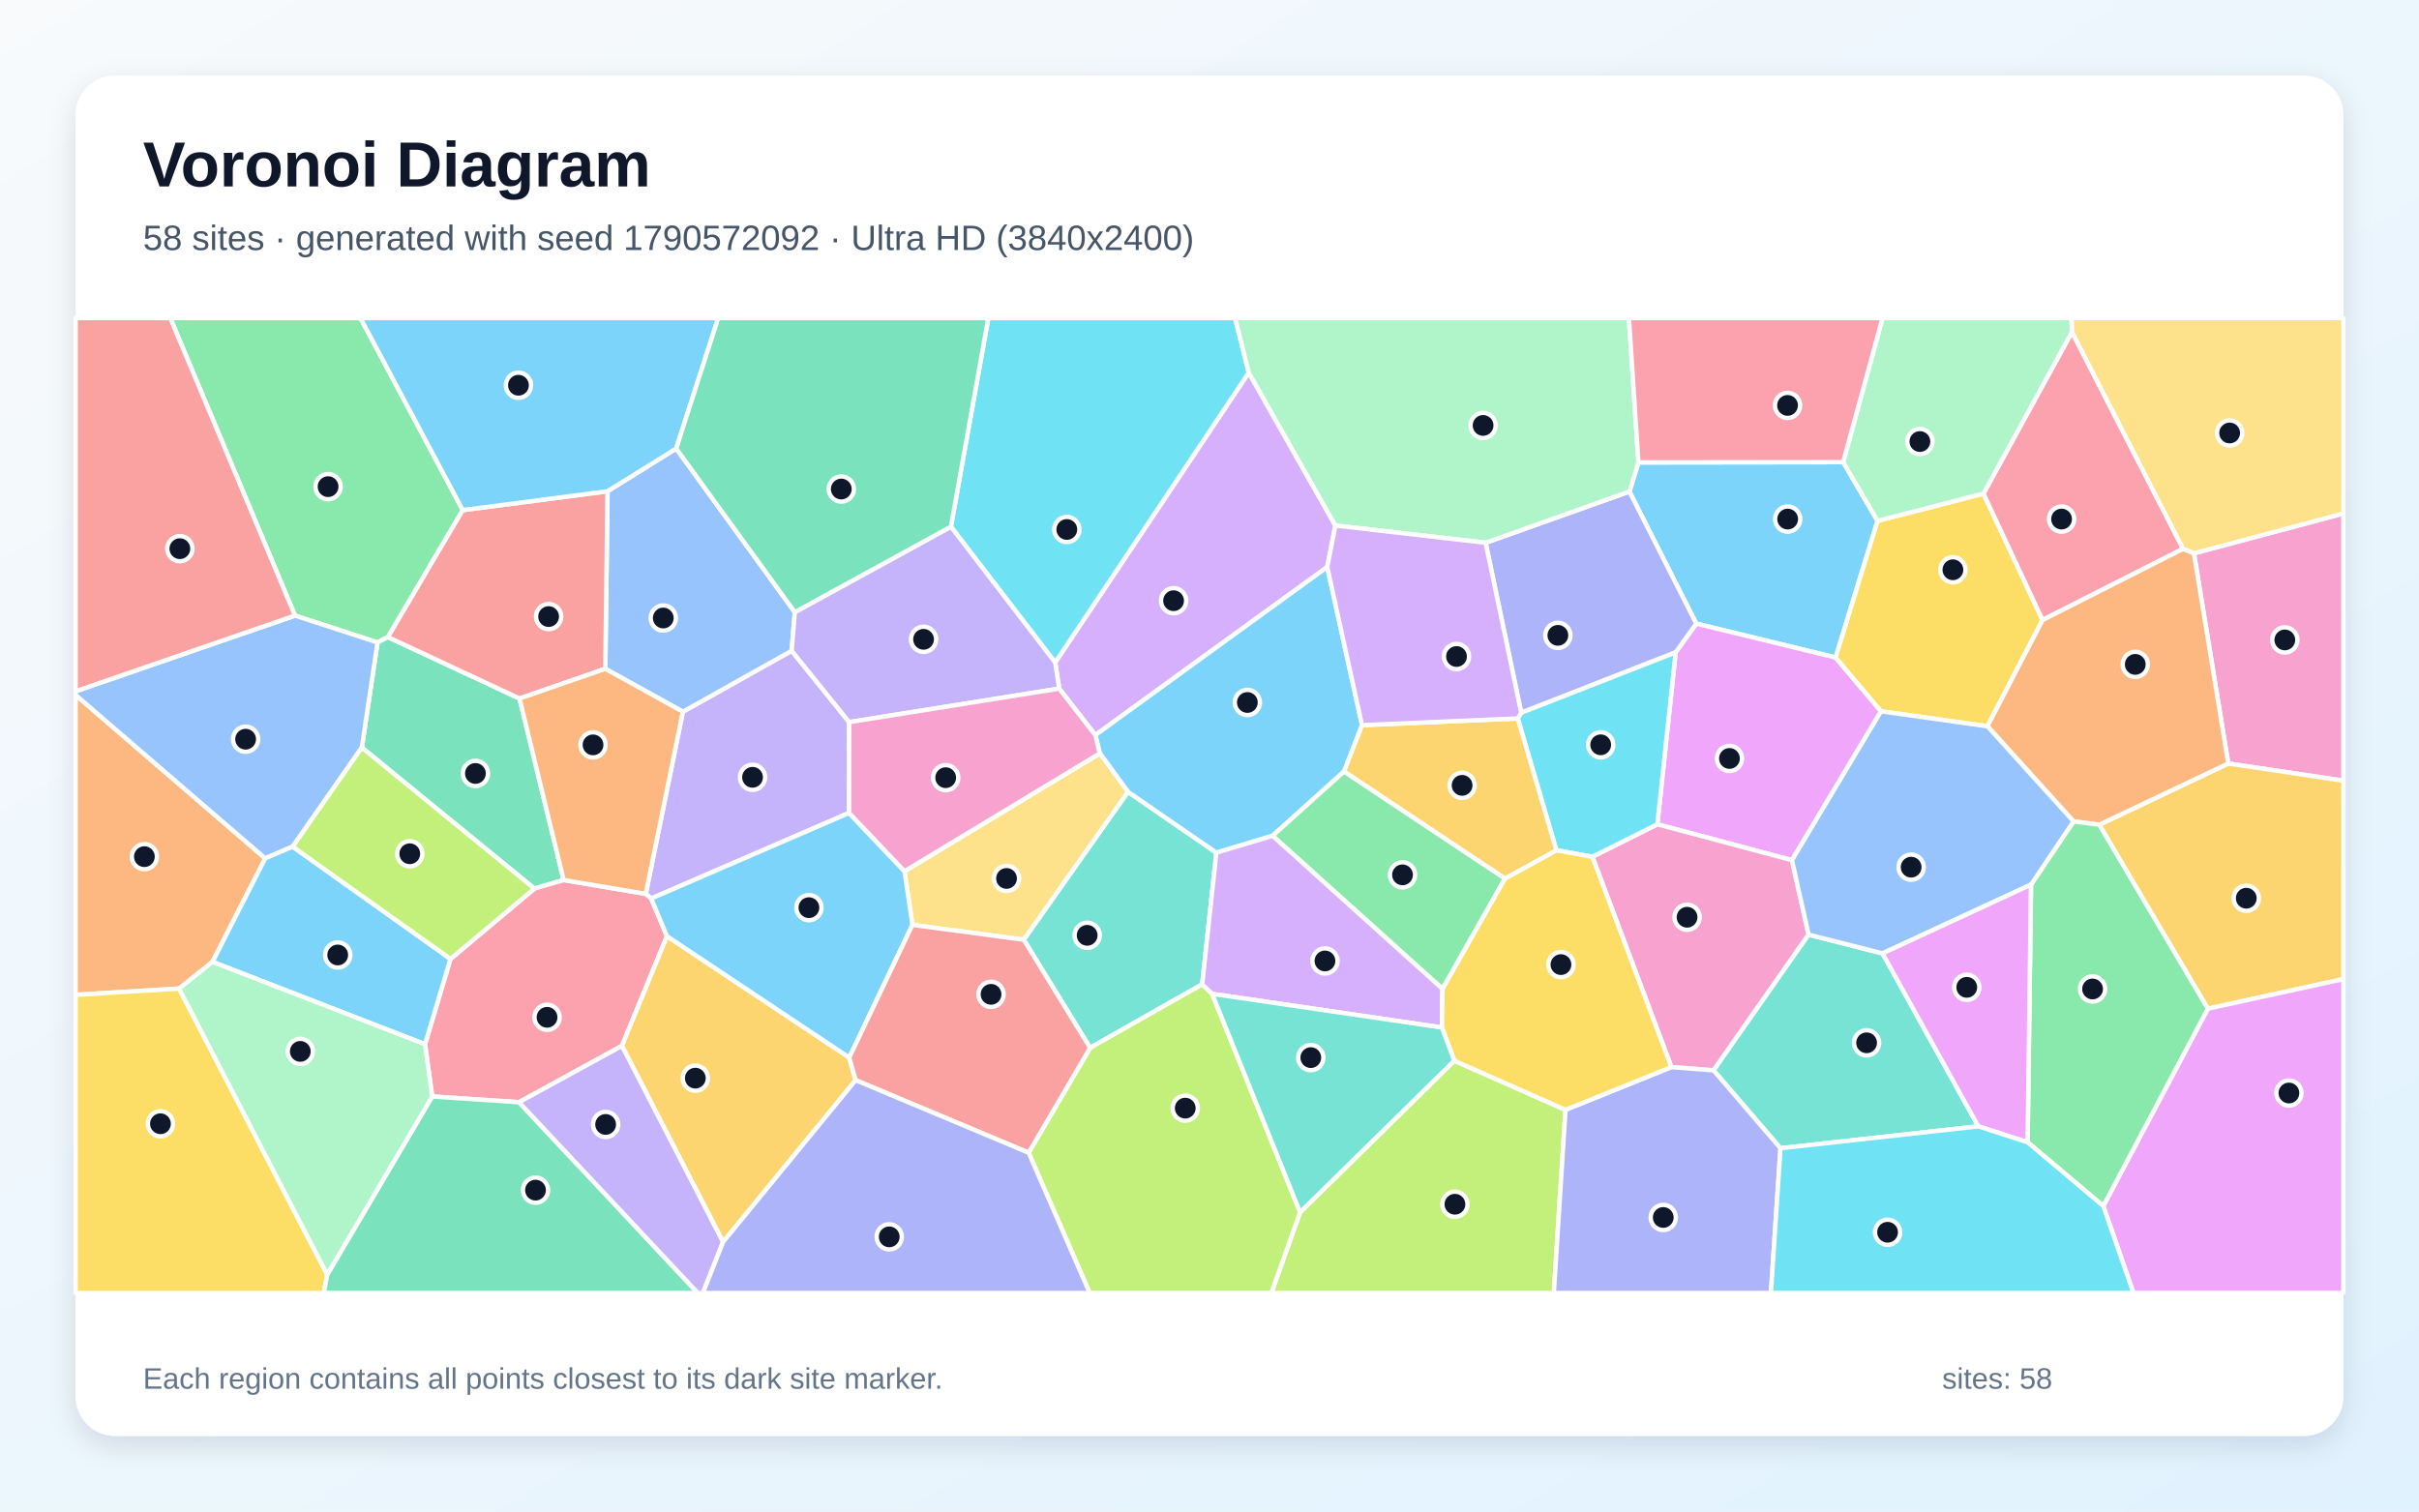
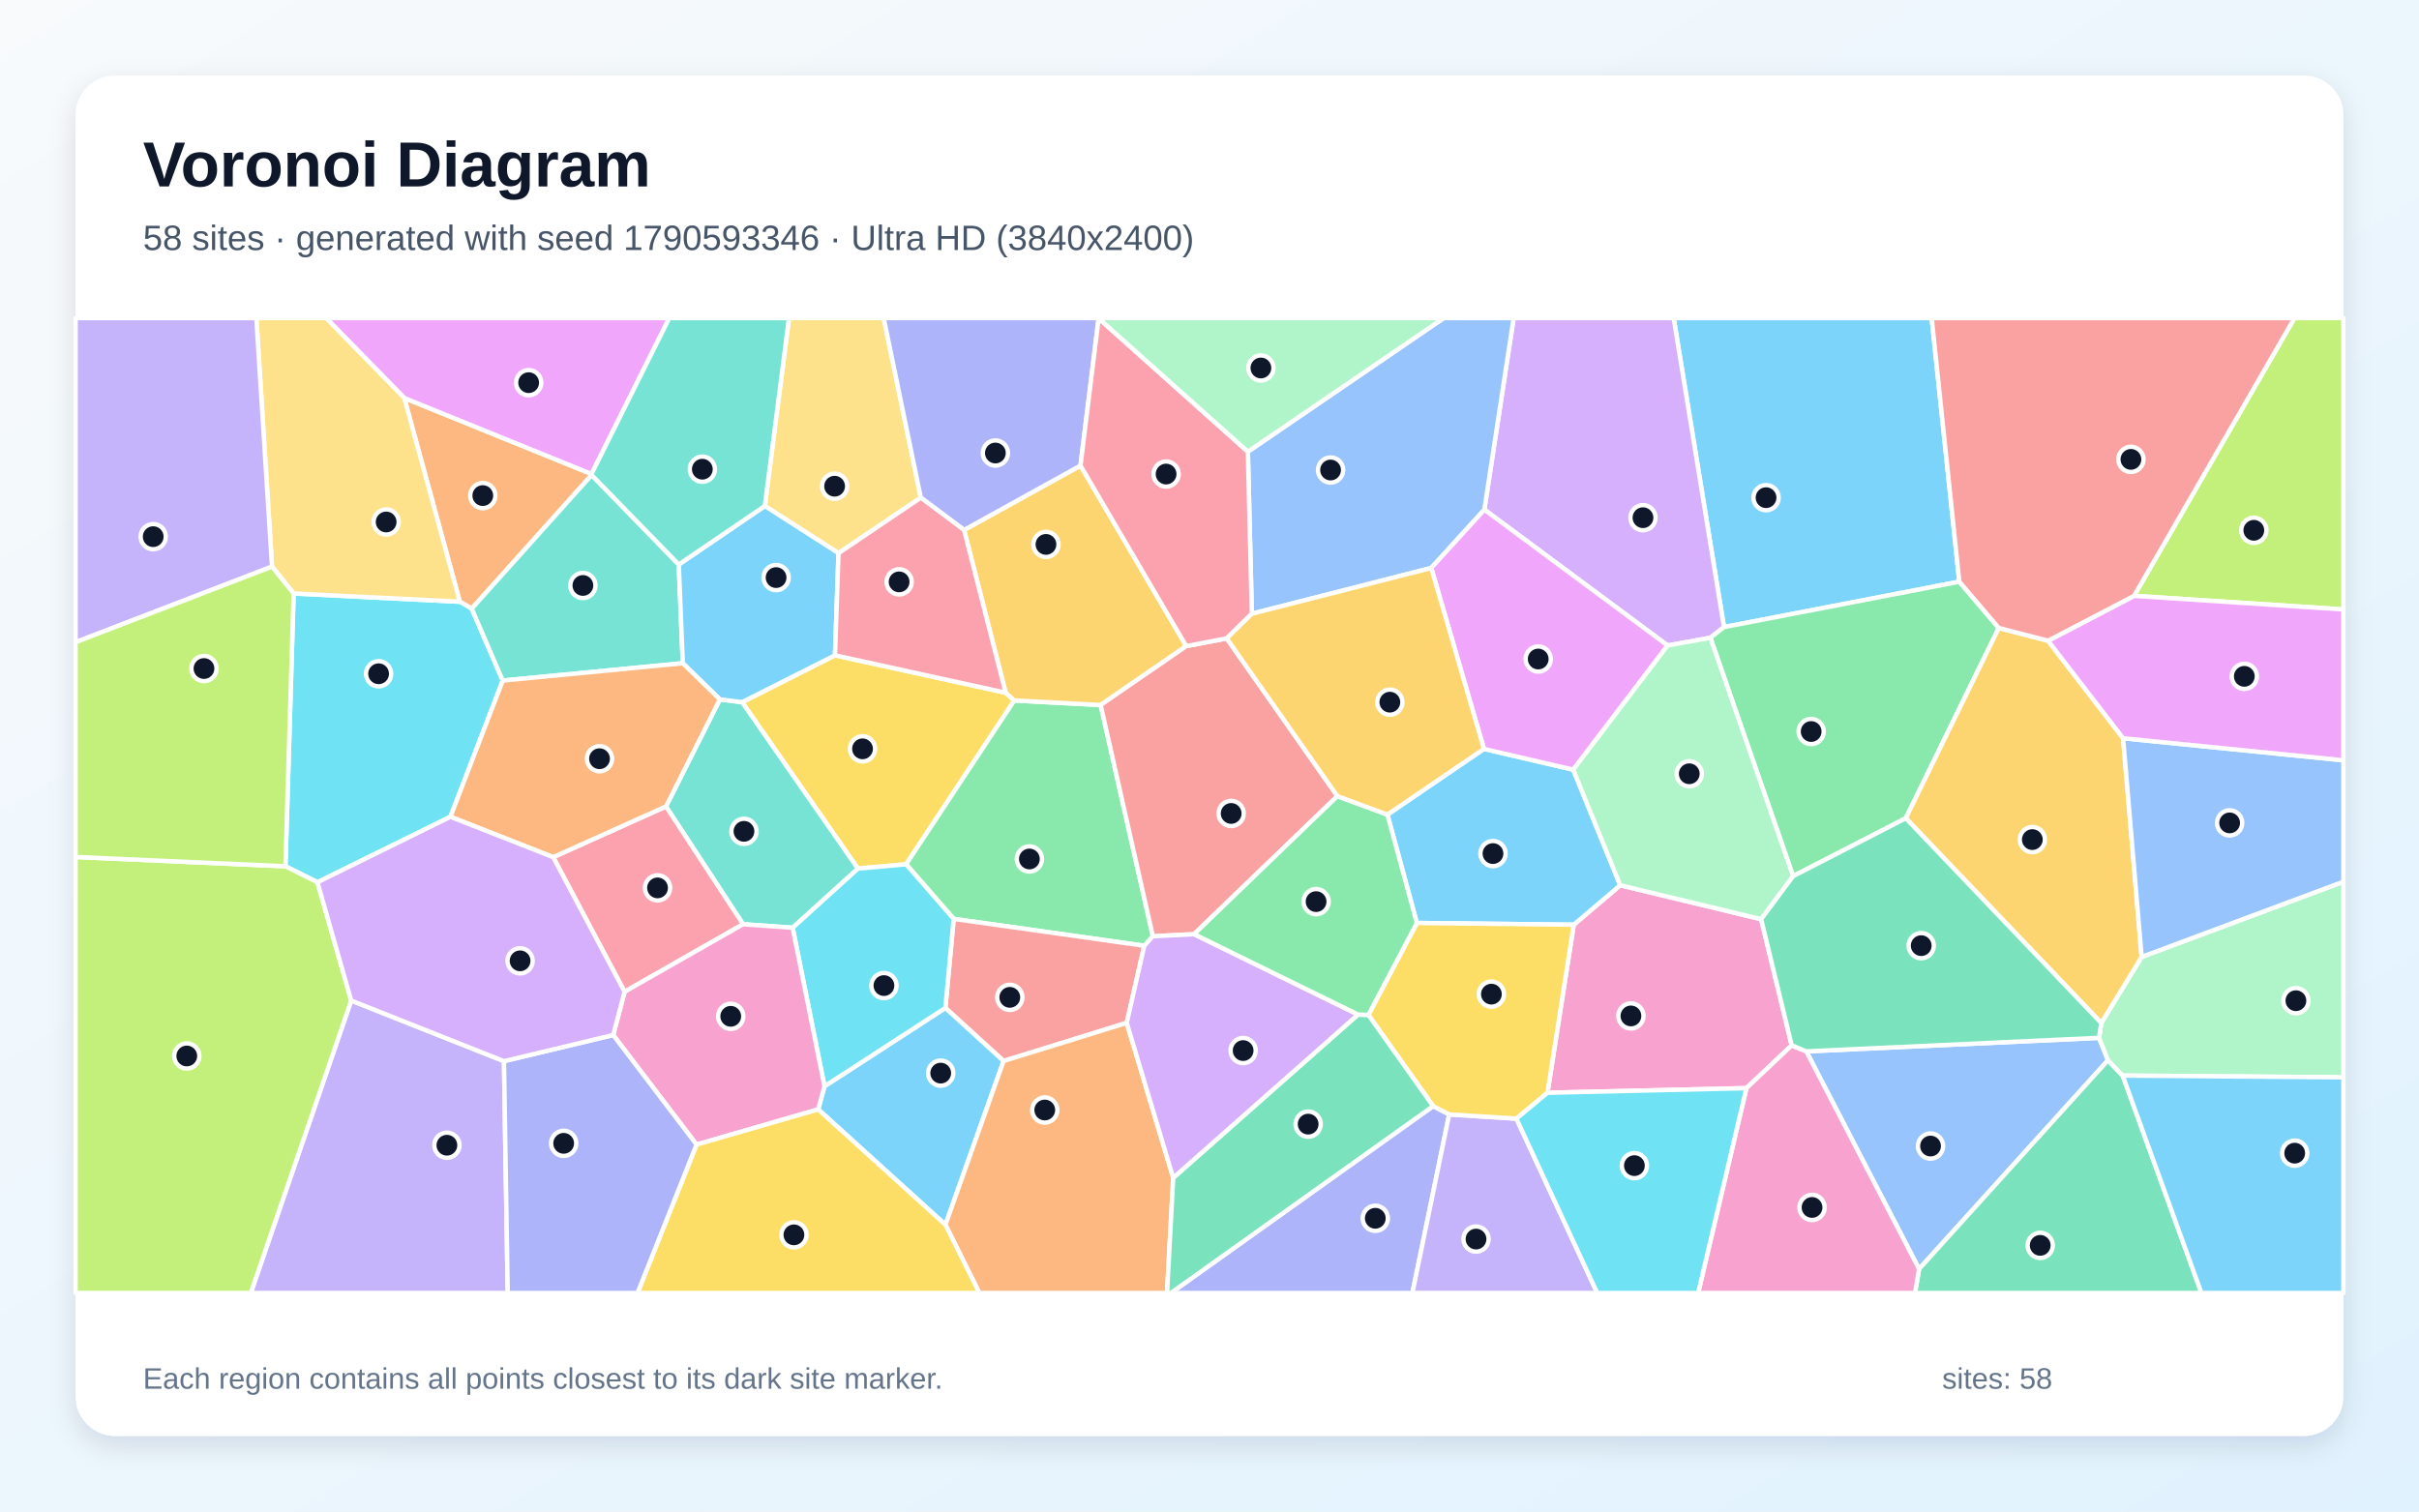
<svg xmlns="http://www.w3.org/2000/svg" width="3840" height="2400" viewBox="0 0 3840 2400" role="img" aria-labelledby="title description">
  <defs>
    <linearGradient id="background" x1="0" y1="0" x2="1" y2="1">
      <stop stop-color="#F8FAFC" />
      <stop offset="1" stop-color="#E0F2FE" />
    </linearGradient>
    <filter id="shadow" x="-5%" y="-5%" width="110%" height="110%">
      <feDropShadow dx="0" dy="15" stdDeviation="22" flood-color="#0F172A" flood-opacity=".12" />
    </filter>
  </defs>
  <rect width="3840" height="2400" fill="url(#background)" />
  <rect x="120" y="120" width="3600" height="2160" rx="63" fill="#FFFFFF" filter="url(#shadow)" />
  <g font-family="Arial, sans-serif">
    <text x="227" y="296" font-size="101" font-weight="700" fill="#0F172A">Voronoi Diagram</text>
-     <text x="227" y="397" font-size="56" fill="#475569">58 sites · generated with seed 1790572092 · Ultra HD (3840x2400)</text>
+     <text x="227" y="397" font-size="56" fill="#475569">58 sites · generated with seed 1790593346 · Ultra HD (3840x2400)</text>
  </g>
  <g stroke="#FFFFFF" stroke-width="7" stroke-linejoin="round">
-     <polygon points="2925.9,733.8 2980.5,827.0 2913.9,1044.0 2692.7,990.2 2586.6,780.5 2600.9,734.2" fill="#38BDF8" fill-opacity="0.65" />
-     <polygon points="1347.8,1290.8 1033.7,1426.7 1025.1,1419.3 1084.0,1130.1 1256.7,1033.3 1348.0,1146.6" fill="#A78BFA" fill-opacity="0.65" />
-     <polygon points="3537.2,1212.3 3482.7,878.6 3720.0,815.3 3720.0,1239.6" fill="#F472B6" fill-opacity="0.65" />
-     <polygon points="421.0,1362.9 337.3,1527.3 284.3,1569.7 120.0,1579.6 120.0,1103.5" fill="#FB923C" fill-opacity="0.65" />
-     <polygon points="120.0,1579.6 284.3,1569.7 519.4,2023.8 514.2,2053.0 120.0,2053.0" fill="#FACC15" fill-opacity="0.65" />
-     <polygon points="734.6,810.0 615.8,1011.6 599.3,1020.1 468.3,977.4 270.3,505.0 572.2,505.0" fill="#4ADE80" fill-opacity="0.65" />
-     <polygon points="1908.4,1562.9 1730.5,1663.8 1625.1,1492.1 1790.6,1257.3 1930.9,1353.9" fill="#2DD4BF" fill-opacity="0.65" />
-     <polygon points="1073.4,712.2 1261.7,972.0 1256.7,1033.3 1084.0,1130.1 960.9,1061.9 964.4,780.0" fill="#60A5FA" fill-opacity="0.65" />
-     <polygon points="2844.6,1365.8 2630.9,1308.8 2660.0,1035.8 2692.7,990.2 2913.9,1044.0 2986.0,1129.4" fill="#E879F9" fill-opacity="0.65" />
-     <polygon points="894.7,1397.3 848.3,1410.9 574.4,1187.0 599.3,1020.1 615.8,1011.6 824.7,1109.1" fill="#34D399" fill-opacity="0.65" />
-     <polygon points="824.7,1109.1 615.8,1011.6 734.6,810.0 964.4,780.0 960.9,1061.9" fill="#F87171" fill-opacity="0.65" />
-     <polygon points="2660.0,1035.8 2414.8,1131.8 2358.3,861.8 2586.6,780.5 2692.7,990.2" fill="#818CF8" fill-opacity="0.65" />
-     <polygon points="3504.8,1601.6 3332.4,1309.5 3537.2,1212.3 3720.0,1239.6 3720.0,1554.6" fill="#FBBF24" fill-opacity="0.65" />
-     <polygon points="2063.8,1924.9 2308.6,1684.2 2485.1,1762.2 2466.6,2053.0 2018.1,2053.0" fill="#A3E635" fill-opacity="0.65" />
-     <polygon points="2119.8,834.4 2106.9,900.3 1738.7,1167.2 1681.4,1093.4 1675.0,1051.9 1982.3,591.6" fill="#C084FC" fill-opacity="0.65" />
-     <polygon points="1058.8,1486.5 987.3,1660.7 823.9,1750.1 686.1,1741.0 674.7,1658.1 715.1,1522.6 848.3,1410.9 894.7,1397.3 1025.1,1419.3 1033.7,1426.7" fill="#FB7185" fill-opacity="0.65" />
-     <polygon points="1982.3,591.6 1675.0,1051.9 1509.5,836.3 1568.9,505.0 1960.6,505.0" fill="#22D3EE" fill-opacity="0.65" />
-     <polygon points="2358.3,861.8 2119.8,834.4 1982.3,591.6 1960.6,505.0 2585.8,505.0 2600.9,734.2 2586.6,780.5" fill="#86EFAC" fill-opacity="0.65" />
-     <polygon points="3482.7,878.6 3465.3,871.5 3288.9,527.4 3288.3,505.0 3720.0,505.0 3720.0,815.3" fill="#FCD34D" fill-opacity="0.65" />
-     <polygon points="1745.9,1196.2 1738.7,1167.2 2106.9,900.3 2162.1,1151.4 2133.7,1224.9 2020.1,1327.1 1930.9,1353.9 1790.6,1257.3" fill="#38BDF8" fill-opacity="0.65" />
-     <polygon points="1073.4,712.2 964.4,780.0 734.6,810.0 572.2,505.0 1140.1,505.0" fill="#38BDF8" fill-opacity="0.65" />
-     <polygon points="1509.5,836.3 1675.0,1051.9 1681.4,1093.4 1348.0,1146.6 1256.7,1033.3 1261.7,972.0" fill="#A78BFA" fill-opacity="0.65" />
-     <polygon points="2871.0,1484.0 2720.2,1699.6 2653.2,1694.3 2527.8,1360.4 2630.9,1308.8 2844.6,1365.8" fill="#F472B6" fill-opacity="0.65" />
-     <polygon points="894.7,1397.3 824.7,1109.1 960.9,1061.9 1084.0,1130.1 1025.1,1419.3" fill="#FB923C" fill-opacity="0.65" />
-     <polygon points="3154.9,1153.2 2986.0,1129.4 2913.9,1044.0 2980.5,827.0 3148.6,783.7 3242.4,984.5" fill="#FACC15" fill-opacity="0.65" />
-     <polygon points="2389.2,1394.9 2289.9,1570.2 2020.1,1327.1 2133.7,1224.9" fill="#4ADE80" fill-opacity="0.65" />
-     <polygon points="2826.4,1823.2 2720.2,1699.6 2871.0,1484.0 2988.4,1513.8 3140.4,1788.4" fill="#2DD4BF" fill-opacity="0.65" />
-     <polygon points="574.4,1187.0 464.6,1344.3 421.0,1362.9 120.0,1103.5 120.0,1097.6 468.3,977.4 599.3,1020.1" fill="#60A5FA" fill-opacity="0.65" />
-     <polygon points="3338.8,1914.9 3504.8,1601.6 3720.0,1554.6 3720.0,2053.0 3386.7,2053.0" fill="#E879F9" fill-opacity="0.65" />
-     <polygon points="519.4,2023.8 686.1,1741.0 823.9,1750.1 1107.8,2053.0 514.2,2053.0" fill="#34D399" fill-opacity="0.65" />
-     <polygon points="468.3,977.4 120.0,1097.6 120.0,505.0 270.3,505.0" fill="#F87171" fill-opacity="0.65" />
-     <polygon points="2485.1,1762.2 2653.2,1694.3 2720.2,1699.6 2826.4,1823.2 2811.2,2053.0 2466.6,2053.0" fill="#818CF8" fill-opacity="0.65" />
-     <polygon points="1147.8,1972.1 987.3,1660.7 1058.8,1486.5 1348.1,1679.2 1358.3,1715.1" fill="#FBBF24" fill-opacity="0.65" />
-     <polygon points="1632.9,1830.3 1730.5,1663.8 1908.4,1562.9 1924.2,1578.0 2063.8,1924.9 2018.1,2053.0 1729.8,2053.0" fill="#A3E635" fill-opacity="0.65" />
-     <polygon points="2289.9,1570.2 2289.0,1631.5 1924.2,1578.0 1908.4,1562.9 1930.9,1353.9 2020.1,1327.1" fill="#C084FC" fill-opacity="0.65" />
-     <polygon points="3288.9,527.4 3465.3,871.5 3242.4,984.5 3148.6,783.7" fill="#FB7185" fill-opacity="0.65" />
-     <polygon points="2527.8,1360.4 2470.6,1350.0 2409.3,1140.7 2414.8,1131.8 2660.0,1035.8 2630.9,1308.8" fill="#22D3EE" fill-opacity="0.65" />
-     <polygon points="3288.9,527.4 3148.6,783.7 2980.5,827.0 2925.9,733.8 2988.4,505.0 3288.3,505.0" fill="#86EFAC" fill-opacity="0.65" />
-     <polygon points="1448.4,1468.5 1435.9,1383.4 1745.9,1196.2 1790.6,1257.3 1625.1,1492.1" fill="#FCD34D" fill-opacity="0.65" />
-     <polygon points="1348.1,1679.2 1058.8,1486.5 1033.7,1426.7 1347.8,1290.8 1435.9,1383.4 1448.4,1468.5" fill="#38BDF8" fill-opacity="0.65" />
-     <polygon points="715.1,1522.6 674.7,1658.1 337.3,1527.3 421.0,1362.9 464.6,1344.3" fill="#38BDF8" fill-opacity="0.65" />
-     <polygon points="823.9,1750.1 987.3,1660.7 1147.8,1972.1 1115.8,2053.0 1107.8,2053.0" fill="#A78BFA" fill-opacity="0.65" />
-     <polygon points="1681.4,1093.4 1738.7,1167.2 1745.9,1196.2 1435.9,1383.4 1347.8,1290.8 1348.0,1146.6" fill="#F472B6" fill-opacity="0.65" />
-     <polygon points="3332.4,1309.5 3291.6,1304.2 3154.9,1153.2 3242.4,984.5 3465.3,871.5 3482.7,878.6 3537.2,1212.3" fill="#FB923C" fill-opacity="0.65" />
-     <polygon points="2470.6,1350.0 2527.8,1360.4 2653.2,1694.3 2485.1,1762.2 2308.6,1684.2 2289.0,1631.5 2289.9,1570.2 2389.2,1394.9" fill="#FACC15" fill-opacity="0.65" />
-     <polygon points="3218.7,1813.7 3224.1,1404.6 3291.6,1304.2 3332.4,1309.5 3504.8,1601.6 3338.8,1914.9" fill="#4ADE80" fill-opacity="0.65" />
-     <polygon points="1924.2,1578.0 2289.0,1631.5 2308.6,1684.2 2063.8,1924.9" fill="#2DD4BF" fill-opacity="0.65" />
-     <polygon points="3224.1,1404.6 2988.4,1513.8 2871.0,1484.0 2844.6,1365.8 2986.0,1129.4 3154.9,1153.2 3291.6,1304.2" fill="#60A5FA" fill-opacity="0.65" />
-     <polygon points="3224.1,1404.6 3218.7,1813.7 3140.4,1788.4 2988.4,1513.8" fill="#E879F9" fill-opacity="0.65" />
-     <polygon points="1509.5,836.3 1261.7,972.0 1073.4,712.2 1140.1,505.0 1568.9,505.0" fill="#34D399" fill-opacity="0.65" />
-     <polygon points="1358.3,1715.1 1348.1,1679.2 1448.4,1468.5 1625.1,1492.1 1730.5,1663.8 1632.9,1830.3" fill="#F87171" fill-opacity="0.65" />
-     <polygon points="1147.8,1972.1 1358.3,1715.1 1632.9,1830.3 1729.8,2053.0 1115.8,2053.0" fill="#818CF8" fill-opacity="0.65" />
-     <polygon points="2409.3,1140.7 2470.6,1350.0 2389.2,1394.9 2133.7,1224.9 2162.1,1151.4" fill="#FBBF24" fill-opacity="0.65" />
-     <polygon points="715.1,1522.6 464.6,1344.3 574.4,1187.0 848.3,1410.9" fill="#A3E635" fill-opacity="0.65" />
-     <polygon points="2358.3,861.8 2414.8,1131.8 2409.3,1140.7 2162.1,1151.4 2106.9,900.3 2119.8,834.4" fill="#C084FC" fill-opacity="0.65" />
-     <polygon points="2925.9,733.8 2600.9,734.2 2585.8,505.0 2988.4,505.0" fill="#FB7185" fill-opacity="0.65" />
-     <polygon points="2826.4,1823.2 3140.4,1788.4 3218.7,1813.7 3338.8,1914.9 3386.7,2053.0 2811.2,2053.0" fill="#22D3EE" fill-opacity="0.65" />
-     <polygon points="519.4,2023.8 284.3,1569.7 337.3,1527.3 674.7,1658.1 686.1,1741.0" fill="#86EFAC" fill-opacity="0.65" />
+     <polygon points="3110.3,923.6 2736.7,995.7 2656.8,505.0 3066.4,505.0" fill="#38BDF8" fill-opacity="0.65" />
+     <polygon points="557.5,1588.7 800.0,1684.9 806.0,2053.0 398.1,2053.0" fill="#A78BFA" fill-opacity="0.65" />
+     <polygon points="2844.2,1659.8 2772.3,1727.8 2456.5,1735.1 2498.2,1468.3 2572.0,1405.6 2795.7,1459.5" fill="#F472B6" fill-opacity="0.65" />
+     <polygon points="641.7,631.9 939.0,752.6 939.2,754.2 748.8,966.4 729.9,955.4" fill="#FB923C" fill-opacity="0.65" />
+     <polygon points="1325.5,1040.5 1596.4,1099.9 1610.1,1112.2 1438.4,1372.3 1361.9,1379.2 1178.0,1114.9" fill="#FACC15" fill-opacity="0.65" />
+     <polygon points="1830.1,1486.6 1816.5,1501.7 1513.9,1459.0 1438.4,1372.3 1610.1,1112.2 1747.2,1119.4" fill="#4ADE80" fill-opacity="0.65" />
+     <polygon points="1258.3,1473.1 1179.6,1467.5 1057.2,1280.5 1142.7,1110.5 1178.0,1114.9 1361.9,1379.2" fill="#2DD4BF" fill-opacity="0.65" />
+     <polygon points="2867.4,1669.4 3332.1,1647.9 3346.3,1683.5 3046.4,2014.9" fill="#60A5FA" fill-opacity="0.65" />
+     <polygon points="939.0,752.6 641.7,631.9 517.6,505.0 1062.4,505.0" fill="#E879F9" fill-opacity="0.65" />
+     <polygon points="3046.4,2014.9 3346.3,1683.5 3369.6,1707.8 3494.6,2053.0 3040.0,2053.0" fill="#34D399" fill-opacity="0.65" />
+     <polygon points="1788.6,1624.1 1593.1,1684.7 1500.7,1600.4 1513.9,1459.0 1816.5,1501.7" fill="#F87171" fill-opacity="0.65" />
+     <polygon points="2275.0,1756.3 2300.5,1769.5 2242.1,2053.0 1858.7,2053.0" fill="#818CF8" fill-opacity="0.65" />
+     <polygon points="1530.4,841.5 1715.2,739.3 1883.1,1025.9 1747.2,1119.4 1610.1,1112.2 1596.4,1099.9" fill="#FBBF24" fill-opacity="0.65" />
+     <polygon points="3387.7,946.1 3642.3,505.0 3720.0,505.0 3720.0,967.7" fill="#A3E635" fill-opacity="0.65" />
+     <polygon points="2715.1,1012.6 2647.3,1024.9 2356.3,809.2 2402.8,505.0 2656.8,505.0 2736.7,995.7" fill="#C084FC" fill-opacity="0.65" />
+     <polygon points="878.1,1361.0 1057.2,1280.5 1179.6,1467.5 991.5,1574.7" fill="#FB7185" fill-opacity="0.65" />
+     <polygon points="466.1,942.3 729.9,955.4 748.8,966.4 798.1,1080.6 715.0,1296.9 503.9,1400.9 453.1,1375.5" fill="#22D3EE" fill-opacity="0.65" />
+     <polygon points="3369.6,1707.8 3346.3,1683.5 3332.1,1647.9 3335.6,1624.3 3399.7,1519.4 3720.0,1400.0 3720.0,1710.6" fill="#86EFAC" fill-opacity="0.65" />
+     <polygon points="1461.7,790.2 1331.1,878.3 1214.1,803.4 1252.5,505.0 1402.8,505.0" fill="#FCD34D" fill-opacity="0.65" />
+     <polygon points="1298.8,1761.5 1308.8,1724.8 1500.7,1600.4 1593.1,1684.7 1500.8,1944.7" fill="#38BDF8" fill-opacity="0.65" />
+     <polygon points="2249.2,1465.5 2202.4,1293.5 2355.6,1189.1 2497.4,1222.1 2572.0,1405.6 2498.2,1468.3" fill="#38BDF8" fill-opacity="0.65" />
+     <polygon points="2300.5,1769.5 2407.2,1776.2 2535.5,2053.0 2242.1,2053.0" fill="#A78BFA" fill-opacity="0.65" />
+     <polygon points="2772.3,1727.8 2844.2,1659.8 2867.4,1669.4 3046.4,2014.9 3040.0,2053.0 2695.7,2053.0" fill="#F472B6" fill-opacity="0.65" />
+     <polygon points="1500.8,1944.7 1593.1,1684.7 1788.6,1624.1 1862.4,1870.2 1852.6,2053.0 1554.7,2053.0" fill="#FB923C" fill-opacity="0.65" />
+     <polygon points="2407.2,1776.2 2300.5,1769.5 2275.0,1756.3 2172.2,1611.5 2249.2,1465.5 2498.2,1468.3 2456.5,1735.1" fill="#FACC15" fill-opacity="0.65" />
+     <polygon points="3172.9,997.1 3025.3,1299.2 2846.4,1391.2 2715.1,1012.6 2736.7,995.7 3110.3,923.6" fill="#4ADE80" fill-opacity="0.65" />
+     <polygon points="1077.5,896.3 1083.9,1053.1 798.1,1080.6 748.8,966.4 939.2,754.2" fill="#2DD4BF" fill-opacity="0.65" />
+     <polygon points="2356.3,809.2 2272.0,901.8 1987.2,974.5 1980.9,717.2 2291.8,505.0 2402.8,505.0" fill="#60A5FA" fill-opacity="0.65" />
+     <polygon points="2497.4,1222.1 2355.6,1189.1 2272.0,901.8 2356.3,809.2 2647.3,1024.9" fill="#E879F9" fill-opacity="0.65" />
+     <polygon points="1862.4,1870.2 2155.8,1610.9 2172.2,1611.5 2275.0,1756.3 1858.7,2053.0 1852.6,2053.0" fill="#34D399" fill-opacity="0.65" />
+     <polygon points="1947.3,1013.6 2123.0,1264.1 1895.5,1483.3 1830.1,1486.6 1747.2,1119.4 1883.1,1025.9" fill="#F87171" fill-opacity="0.65" />
+     <polygon points="1744.0,505.5 1715.2,739.3 1530.4,841.5 1461.7,790.2 1402.8,505.0 1743.9,505.0" fill="#818CF8" fill-opacity="0.65" />
+     <polygon points="3251.1,1017.4 3370.3,1172.2 3399.7,1519.4 3335.6,1624.3 3025.3,1299.2 3172.9,997.1" fill="#FBBF24" fill-opacity="0.65" />
+     <polygon points="120.0,1360.7 453.1,1375.5 503.9,1400.9 557.5,1588.7 398.1,2053.0 120.0,2053.0" fill="#A3E635" fill-opacity="0.65" />
+     <polygon points="2155.8,1610.9 1862.4,1870.2 1788.6,1624.1 1816.5,1501.7 1830.1,1486.6 1895.5,1483.3" fill="#C084FC" fill-opacity="0.65" />
+     <polygon points="1980.9,717.2 1987.2,974.5 1947.3,1013.6 1883.1,1025.9 1715.2,739.3 1744.0,505.5" fill="#FB7185" fill-opacity="0.65" />
+     <polygon points="1308.8,1724.8 1258.3,1473.1 1361.9,1379.2 1438.4,1372.3 1513.9,1459.0 1500.7,1600.4" fill="#22D3EE" fill-opacity="0.65" />
+     <polygon points="2846.4,1391.2 2795.7,1459.5 2572.0,1405.6 2497.4,1222.1 2647.3,1024.9 2715.1,1012.6" fill="#86EFAC" fill-opacity="0.65" />
+     <polygon points="641.7,631.9 729.9,955.4 466.1,942.3 431.8,899.7 406.9,505.0 517.6,505.0" fill="#FCD34D" fill-opacity="0.65" />
+     <polygon points="1214.1,803.4 1331.1,878.3 1325.5,1040.5 1178.0,1114.9 1142.7,1110.5 1083.9,1053.1 1077.5,896.3" fill="#38BDF8" fill-opacity="0.65" />
+     <polygon points="3369.6,1707.8 3720.0,1710.6 3720.0,2053.0 3494.6,2053.0" fill="#38BDF8" fill-opacity="0.65" />
+     <polygon points="431.8,899.7 120.0,1019.7 120.0,505.0 406.9,505.0" fill="#A78BFA" fill-opacity="0.65" />
+     <polygon points="1105.7,1817.4 973.4,1643.4 991.5,1574.7 1179.6,1467.5 1258.3,1473.1 1308.8,1724.8 1298.8,1761.5" fill="#F472B6" fill-opacity="0.65" />
+     <polygon points="1083.9,1053.1 1142.7,1110.5 1057.2,1280.5 878.1,1361.0 715.0,1296.9 798.1,1080.6" fill="#FB923C" fill-opacity="0.65" />
+     <polygon points="1105.7,1817.4 1298.8,1761.5 1500.8,1944.7 1554.7,2053.0 1012.0,2053.0" fill="#FACC15" fill-opacity="0.65" />
+     <polygon points="2172.2,1611.5 2155.8,1610.9 1895.5,1483.3 2123.0,1264.1 2202.4,1293.5 2249.2,1465.5" fill="#4ADE80" fill-opacity="0.65" />
+     <polygon points="1214.1,803.4 1077.5,896.3 939.2,754.2 939.0,752.6 1062.4,505.0 1252.5,505.0" fill="#2DD4BF" fill-opacity="0.65" />
+     <polygon points="3399.7,1519.4 3370.3,1172.2 3720.0,1207.2 3720.0,1400.0" fill="#60A5FA" fill-opacity="0.65" />
+     <polygon points="3370.3,1172.2 3251.1,1017.4 3387.7,946.1 3720.0,967.7 3720.0,1207.2" fill="#E879F9" fill-opacity="0.65" />
+     <polygon points="3335.6,1624.3 3332.1,1647.9 2867.4,1669.4 2844.2,1659.8 2795.7,1459.5 2846.4,1391.2 3025.3,1299.2" fill="#34D399" fill-opacity="0.65" />
+     <polygon points="3387.7,946.1 3251.1,1017.4 3172.9,997.1 3110.3,923.6 3066.4,505.0 3642.3,505.0" fill="#F87171" fill-opacity="0.65" />
+     <polygon points="800.0,1684.9 973.4,1643.4 1105.7,1817.4 1012.0,2053.0 806.0,2053.0" fill="#818CF8" fill-opacity="0.65" />
+     <polygon points="1987.2,974.5 2272.0,901.8 2355.6,1189.1 2202.4,1293.5 2123.0,1264.1 1947.3,1013.6" fill="#FBBF24" fill-opacity="0.65" />
+     <polygon points="431.8,899.7 466.1,942.3 453.1,1375.5 120.0,1360.7 120.0,1019.7" fill="#A3E635" fill-opacity="0.65" />
+     <polygon points="503.9,1400.9 715.0,1296.9 878.1,1361.0 991.5,1574.7 973.4,1643.4 800.0,1684.9 557.5,1588.7" fill="#C084FC" fill-opacity="0.65" />
+     <polygon points="1331.1,878.3 1461.7,790.2 1530.4,841.5 1596.4,1099.9 1325.5,1040.5" fill="#FB7185" fill-opacity="0.65" />
+     <polygon points="2407.2,1776.2 2456.5,1735.1 2772.3,1727.8 2695.7,2053.0 2535.5,2053.0" fill="#22D3EE" fill-opacity="0.65" />
+     <polygon points="1980.9,717.2 1744.0,505.5 1743.9,505.0 2291.8,505.0" fill="#86EFAC" fill-opacity="0.65" />
  </g>
  <g>
-     <circle cx="2837.8" cy="824.2" r="20" fill="#0F172A" stroke="#FFFFFF" stroke-width="7" />
-     <circle cx="1194.6" cy="1234.2" r="20" fill="#0F172A" stroke="#FFFFFF" stroke-width="7" />
-     <circle cx="3627.0" cy="1016.1" r="20" fill="#0F172A" stroke="#FFFFFF" stroke-width="7" />
-     <circle cx="229.2" cy="1360.2" r="20" fill="#0F172A" stroke="#FFFFFF" stroke-width="7" />
-     <circle cx="254.7" cy="1784.3" r="20" fill="#0F172A" stroke="#FFFFFF" stroke-width="7" />
-     <circle cx="520.8" cy="772.7" r="20" fill="#0F172A" stroke="#FFFFFF" stroke-width="7" />
-     <circle cx="1725.8" cy="1485.1" r="20" fill="#0F172A" stroke="#FFFFFF" stroke-width="7" />
-     <circle cx="1052.9" cy="981.3" r="20" fill="#0F172A" stroke="#FFFFFF" stroke-width="7" />
-     <circle cx="2745.4" cy="1204.3" r="20" fill="#0F172A" stroke="#FFFFFF" stroke-width="7" />
-     <circle cx="754.7" cy="1228.1" r="20" fill="#0F172A" stroke="#FFFFFF" stroke-width="7" />
-     <circle cx="870.9" cy="979.0" r="20" fill="#0F172A" stroke="#FFFFFF" stroke-width="7" />
-     <circle cx="2473.0" cy="1008.8" r="20" fill="#0F172A" stroke="#FFFFFF" stroke-width="7" />
-     <circle cx="3565.8" cy="1426.2" r="20" fill="#0F172A" stroke="#FFFFFF" stroke-width="7" />
-     <circle cx="2309.6" cy="1912.1" r="20" fill="#0F172A" stroke="#FFFFFF" stroke-width="7" />
-     <circle cx="1863.0" cy="953.8" r="20" fill="#0F172A" stroke="#FFFFFF" stroke-width="7" />
-     <circle cx="868.4" cy="1615.3" r="20" fill="#0F172A" stroke="#FFFFFF" stroke-width="7" />
-     <circle cx="1693.5" cy="840.7" r="20" fill="#0F172A" stroke="#FFFFFF" stroke-width="7" />
-     <circle cx="2354.3" cy="675.5" r="20" fill="#0F172A" stroke="#FFFFFF" stroke-width="7" />
-     <circle cx="3539.4" cy="687.5" r="20" fill="#0F172A" stroke="#FFFFFF" stroke-width="7" />
-     <circle cx="1980.1" cy="1115.4" r="20" fill="#0F172A" stroke="#FFFFFF" stroke-width="7" />
-     <circle cx="823.0" cy="611.7" r="20" fill="#0F172A" stroke="#FFFFFF" stroke-width="7" />
-     <circle cx="1466.1" cy="1015.1" r="20" fill="#0F172A" stroke="#FFFFFF" stroke-width="7" />
-     <circle cx="2678.1" cy="1456.4" r="20" fill="#0F172A" stroke="#FFFFFF" stroke-width="7" />
-     <circle cx="941.4" cy="1182.7" r="20" fill="#0F172A" stroke="#FFFFFF" stroke-width="7" />
-     <circle cx="3100.1" cy="904.7" r="20" fill="#0F172A" stroke="#FFFFFF" stroke-width="7" />
-     <circle cx="2226.4" cy="1389.1" r="20" fill="#0F172A" stroke="#FFFFFF" stroke-width="7" />
-     <circle cx="2963.1" cy="1655.8" r="20" fill="#0F172A" stroke="#FFFFFF" stroke-width="7" />
-     <circle cx="389.9" cy="1173.7" r="20" fill="#0F172A" stroke="#FFFFFF" stroke-width="7" />
-     <circle cx="3633.5" cy="1735.5" r="20" fill="#0F172A" stroke="#FFFFFF" stroke-width="7" />
-     <circle cx="850.1" cy="1889.7" r="20" fill="#0F172A" stroke="#FFFFFF" stroke-width="7" />
-     <circle cx="285.5" cy="871.2" r="20" fill="#0F172A" stroke="#FFFFFF" stroke-width="7" />
-     <circle cx="2640.3" cy="1933.1" r="20" fill="#0F172A" stroke="#FFFFFF" stroke-width="7" />
-     <circle cx="1103.8" cy="1711.9" r="20" fill="#0F172A" stroke="#FFFFFF" stroke-width="7" />
-     <circle cx="1881.5" cy="1759.5" r="20" fill="#0F172A" stroke="#FFFFFF" stroke-width="7" />
-     <circle cx="2103.3" cy="1525.8" r="20" fill="#0F172A" stroke="#FFFFFF" stroke-width="7" />
-     <circle cx="3272.6" cy="824.2" r="20" fill="#0F172A" stroke="#FFFFFF" stroke-width="7" />
-     <circle cx="2541.0" cy="1182.6" r="20" fill="#0F172A" stroke="#FFFFFF" stroke-width="7" />
-     <circle cx="3047.7" cy="701.1" r="20" fill="#0F172A" stroke="#FFFFFF" stroke-width="7" />
-     <circle cx="1597.8" cy="1394.8" r="20" fill="#0F172A" stroke="#FFFFFF" stroke-width="7" />
-     <circle cx="1284.1" cy="1441.2" r="20" fill="#0F172A" stroke="#FFFFFF" stroke-width="7" />
-     <circle cx="536.1" cy="1516.3" r="20" fill="#0F172A" stroke="#FFFFFF" stroke-width="7" />
-     <circle cx="961.4" cy="1785.4" r="20" fill="#0F172A" stroke="#FFFFFF" stroke-width="7" />
-     <circle cx="1501.2" cy="1234.8" r="20" fill="#0F172A" stroke="#FFFFFF" stroke-width="7" />
-     <circle cx="3389.6" cy="1054.9" r="20" fill="#0F172A" stroke="#FFFFFF" stroke-width="7" />
-     <circle cx="2477.9" cy="1531.6" r="20" fill="#0F172A" stroke="#FFFFFF" stroke-width="7" />
-     <circle cx="3321.8" cy="1570.3" r="20" fill="#0F172A" stroke="#FFFFFF" stroke-width="7" />
-     <circle cx="2080.8" cy="1679.3" r="20" fill="#0F172A" stroke="#FFFFFF" stroke-width="7" />
-     <circle cx="3033.8" cy="1376.9" r="20" fill="#0F172A" stroke="#FFFFFF" stroke-width="7" />
-     <circle cx="3122.1" cy="1567.7" r="20" fill="#0F172A" stroke="#FFFFFF" stroke-width="7" />
-     <circle cx="1335.5" cy="776.5" r="20" fill="#0F172A" stroke="#FFFFFF" stroke-width="7" />
-     <circle cx="1573.2" cy="1578.8" r="20" fill="#0F172A" stroke="#FFFFFF" stroke-width="7" />
-     <circle cx="1411.6" cy="1963.9" r="20" fill="#0F172A" stroke="#FFFFFF" stroke-width="7" />
-     <circle cx="2321.0" cy="1247.0" r="20" fill="#0F172A" stroke="#FFFFFF" stroke-width="7" />
-     <circle cx="650.5" cy="1355.6" r="20" fill="#0F172A" stroke="#FFFFFF" stroke-width="7" />
-     <circle cx="2312.1" cy="1042.4" r="20" fill="#0F172A" stroke="#FFFFFF" stroke-width="7" />
-     <circle cx="2837.6" cy="643.7" r="20" fill="#0F172A" stroke="#FFFFFF" stroke-width="7" />
-     <circle cx="2996.4" cy="1956.6" r="20" fill="#0F172A" stroke="#FFFFFF" stroke-width="7" />
-     <circle cx="476.7" cy="1669.4" r="20" fill="#0F172A" stroke="#FFFFFF" stroke-width="7" />
+     <circle cx="2803.5" cy="790.2" r="20" fill="#0F172A" stroke="#FFFFFF" stroke-width="7" />
+     <circle cx="709.4" cy="1818.4" r="20" fill="#0F172A" stroke="#FFFFFF" stroke-width="7" />
+     <circle cx="2589.0" cy="1613.1" r="20" fill="#0F172A" stroke="#FFFFFF" stroke-width="7" />
+     <circle cx="766.4" cy="786.9" r="20" fill="#0F172A" stroke="#FFFFFF" stroke-width="7" />
+     <circle cx="1369.2" cy="1189.0" r="20" fill="#0F172A" stroke="#FFFFFF" stroke-width="7" />
+     <circle cx="1634.1" cy="1363.9" r="20" fill="#0F172A" stroke="#FFFFFF" stroke-width="7" />
+     <circle cx="1181.0" cy="1320.0" r="20" fill="#0F172A" stroke="#FFFFFF" stroke-width="7" />
+     <circle cx="3064.6" cy="1819.7" r="20" fill="#0F172A" stroke="#FFFFFF" stroke-width="7" />
+     <circle cx="839.2" cy="607.6" r="20" fill="#0F172A" stroke="#FFFFFF" stroke-width="7" />
+     <circle cx="3238.7" cy="1977.4" r="20" fill="#0F172A" stroke="#FFFFFF" stroke-width="7" />
+     <circle cx="1603.0" cy="1583.6" r="20" fill="#0F172A" stroke="#FFFFFF" stroke-width="7" />
+     <circle cx="2183.2" cy="1934.4" r="20" fill="#0F172A" stroke="#FFFFFF" stroke-width="7" />
+     <circle cx="1660.4" cy="864.4" r="20" fill="#0F172A" stroke="#FFFFFF" stroke-width="7" />
+     <circle cx="3577.8" cy="842.0" r="20" fill="#0F172A" stroke="#FFFFFF" stroke-width="7" />
+     <circle cx="2608.1" cy="822.0" r="20" fill="#0F172A" stroke="#FFFFFF" stroke-width="7" />
+     <circle cx="1043.8" cy="1409.8" r="20" fill="#0F172A" stroke="#FFFFFF" stroke-width="7" />
+     <circle cx="601.0" cy="1069.8" r="20" fill="#0F172A" stroke="#FFFFFF" stroke-width="7" />
+     <circle cx="3644.6" cy="1588.9" r="20" fill="#0F172A" stroke="#FFFFFF" stroke-width="7" />
+     <circle cx="1324.9" cy="772.0" r="20" fill="#0F172A" stroke="#FFFFFF" stroke-width="7" />
+     <circle cx="1493.3" cy="1703.9" r="20" fill="#0F172A" stroke="#FFFFFF" stroke-width="7" />
+     <circle cx="2370.0" cy="1355.3" r="20" fill="#0F172A" stroke="#FFFFFF" stroke-width="7" />
+     <circle cx="2343.1" cy="1967.4" r="20" fill="#0F172A" stroke="#FFFFFF" stroke-width="7" />
+     <circle cx="2876.5" cy="1917.2" r="20" fill="#0F172A" stroke="#FFFFFF" stroke-width="7" />
+     <circle cx="1658.5" cy="1762.5" r="20" fill="#0F172A" stroke="#FFFFFF" stroke-width="7" />
+     <circle cx="2367.5" cy="1578.5" r="20" fill="#0F172A" stroke="#FFFFFF" stroke-width="7" />
+     <circle cx="2875.1" cy="1161.5" r="20" fill="#0F172A" stroke="#FFFFFF" stroke-width="7" />
+     <circle cx="925.3" cy="929.6" r="20" fill="#0F172A" stroke="#FFFFFF" stroke-width="7" />
+     <circle cx="2112.2" cy="746.3" r="20" fill="#0F172A" stroke="#FFFFFF" stroke-width="7" />
+     <circle cx="2441.8" cy="1046.4" r="20" fill="#0F172A" stroke="#FFFFFF" stroke-width="7" />
+     <circle cx="2076.6" cy="1784.9" r="20" fill="#0F172A" stroke="#FFFFFF" stroke-width="7" />
+     <circle cx="1954.4" cy="1291.6" r="20" fill="#0F172A" stroke="#FFFFFF" stroke-width="7" />
+     <circle cx="1580.1" cy="719.3" r="20" fill="#0F172A" stroke="#FFFFFF" stroke-width="7" />
+     <circle cx="3226.2" cy="1333.1" r="20" fill="#0F172A" stroke="#FFFFFF" stroke-width="7" />
+     <circle cx="296.5" cy="1676.7" r="20" fill="#0F172A" stroke="#FFFFFF" stroke-width="7" />
+     <circle cx="1973.4" cy="1668.1" r="20" fill="#0F172A" stroke="#FFFFFF" stroke-width="7" />
+     <circle cx="1851.1" cy="752.7" r="20" fill="#0F172A" stroke="#FFFFFF" stroke-width="7" />
+     <circle cx="1403.2" cy="1564.9" r="20" fill="#0F172A" stroke="#FFFFFF" stroke-width="7" />
+     <circle cx="2681.6" cy="1228.6" r="20" fill="#0F172A" stroke="#FFFFFF" stroke-width="7" />
+     <circle cx="613.0" cy="828.8" r="20" fill="#0F172A" stroke="#FFFFFF" stroke-width="7" />
+     <circle cx="1232.0" cy="917.1" r="20" fill="#0F172A" stroke="#FFFFFF" stroke-width="7" />
+     <circle cx="3642.7" cy="1831.0" r="20" fill="#0F172A" stroke="#FFFFFF" stroke-width="7" />
+     <circle cx="243.2" cy="852.1" r="20" fill="#0F172A" stroke="#FFFFFF" stroke-width="7" />
+     <circle cx="1160.0" cy="1613.7" r="20" fill="#0F172A" stroke="#FFFFFF" stroke-width="7" />
+     <circle cx="951.7" cy="1204.7" r="20" fill="#0F172A" stroke="#FFFFFF" stroke-width="7" />
+     <circle cx="1260.3" cy="1960.7" r="20" fill="#0F172A" stroke="#FFFFFF" stroke-width="7" />
+     <circle cx="2089.2" cy="1431.6" r="20" fill="#0F172A" stroke="#FFFFFF" stroke-width="7" />
+     <circle cx="1114.9" cy="745.0" r="20" fill="#0F172A" stroke="#FFFFFF" stroke-width="7" />
+     <circle cx="3539.4" cy="1306.6" r="20" fill="#0F172A" stroke="#FFFFFF" stroke-width="7" />
+     <circle cx="3562.7" cy="1073.9" r="20" fill="#0F172A" stroke="#FFFFFF" stroke-width="7" />
+     <circle cx="3049.8" cy="1501.5" r="20" fill="#0F172A" stroke="#FFFFFF" stroke-width="7" />
+     <circle cx="3382.7" cy="729.4" r="20" fill="#0F172A" stroke="#FFFFFF" stroke-width="7" />
+     <circle cx="894.8" cy="1815.4" r="20" fill="#0F172A" stroke="#FFFFFF" stroke-width="7" />
+     <circle cx="2206.3" cy="1114.9" r="20" fill="#0F172A" stroke="#FFFFFF" stroke-width="7" />
+     <circle cx="323.8" cy="1061.5" r="20" fill="#0F172A" stroke="#FFFFFF" stroke-width="7" />
+     <circle cx="825.6" cy="1525.6" r="20" fill="#0F172A" stroke="#FFFFFF" stroke-width="7" />
+     <circle cx="1427.3" cy="923.9" r="20" fill="#0F172A" stroke="#FFFFFF" stroke-width="7" />
+     <circle cx="2594.5" cy="1850.8" r="20" fill="#0F172A" stroke="#FFFFFF" stroke-width="7" />
+     <circle cx="2001.6" cy="584.3" r="20" fill="#0F172A" stroke="#FFFFFF" stroke-width="7" />
  </g>
  <g font-family="Arial, sans-serif" font-size="47" fill="#64748B">
    <text x="227" y="2205">Each region contains all points closest to its dark site marker.</text>
    <text x="3083" y="2205">sites: 58</text>
  </g>
</svg>
